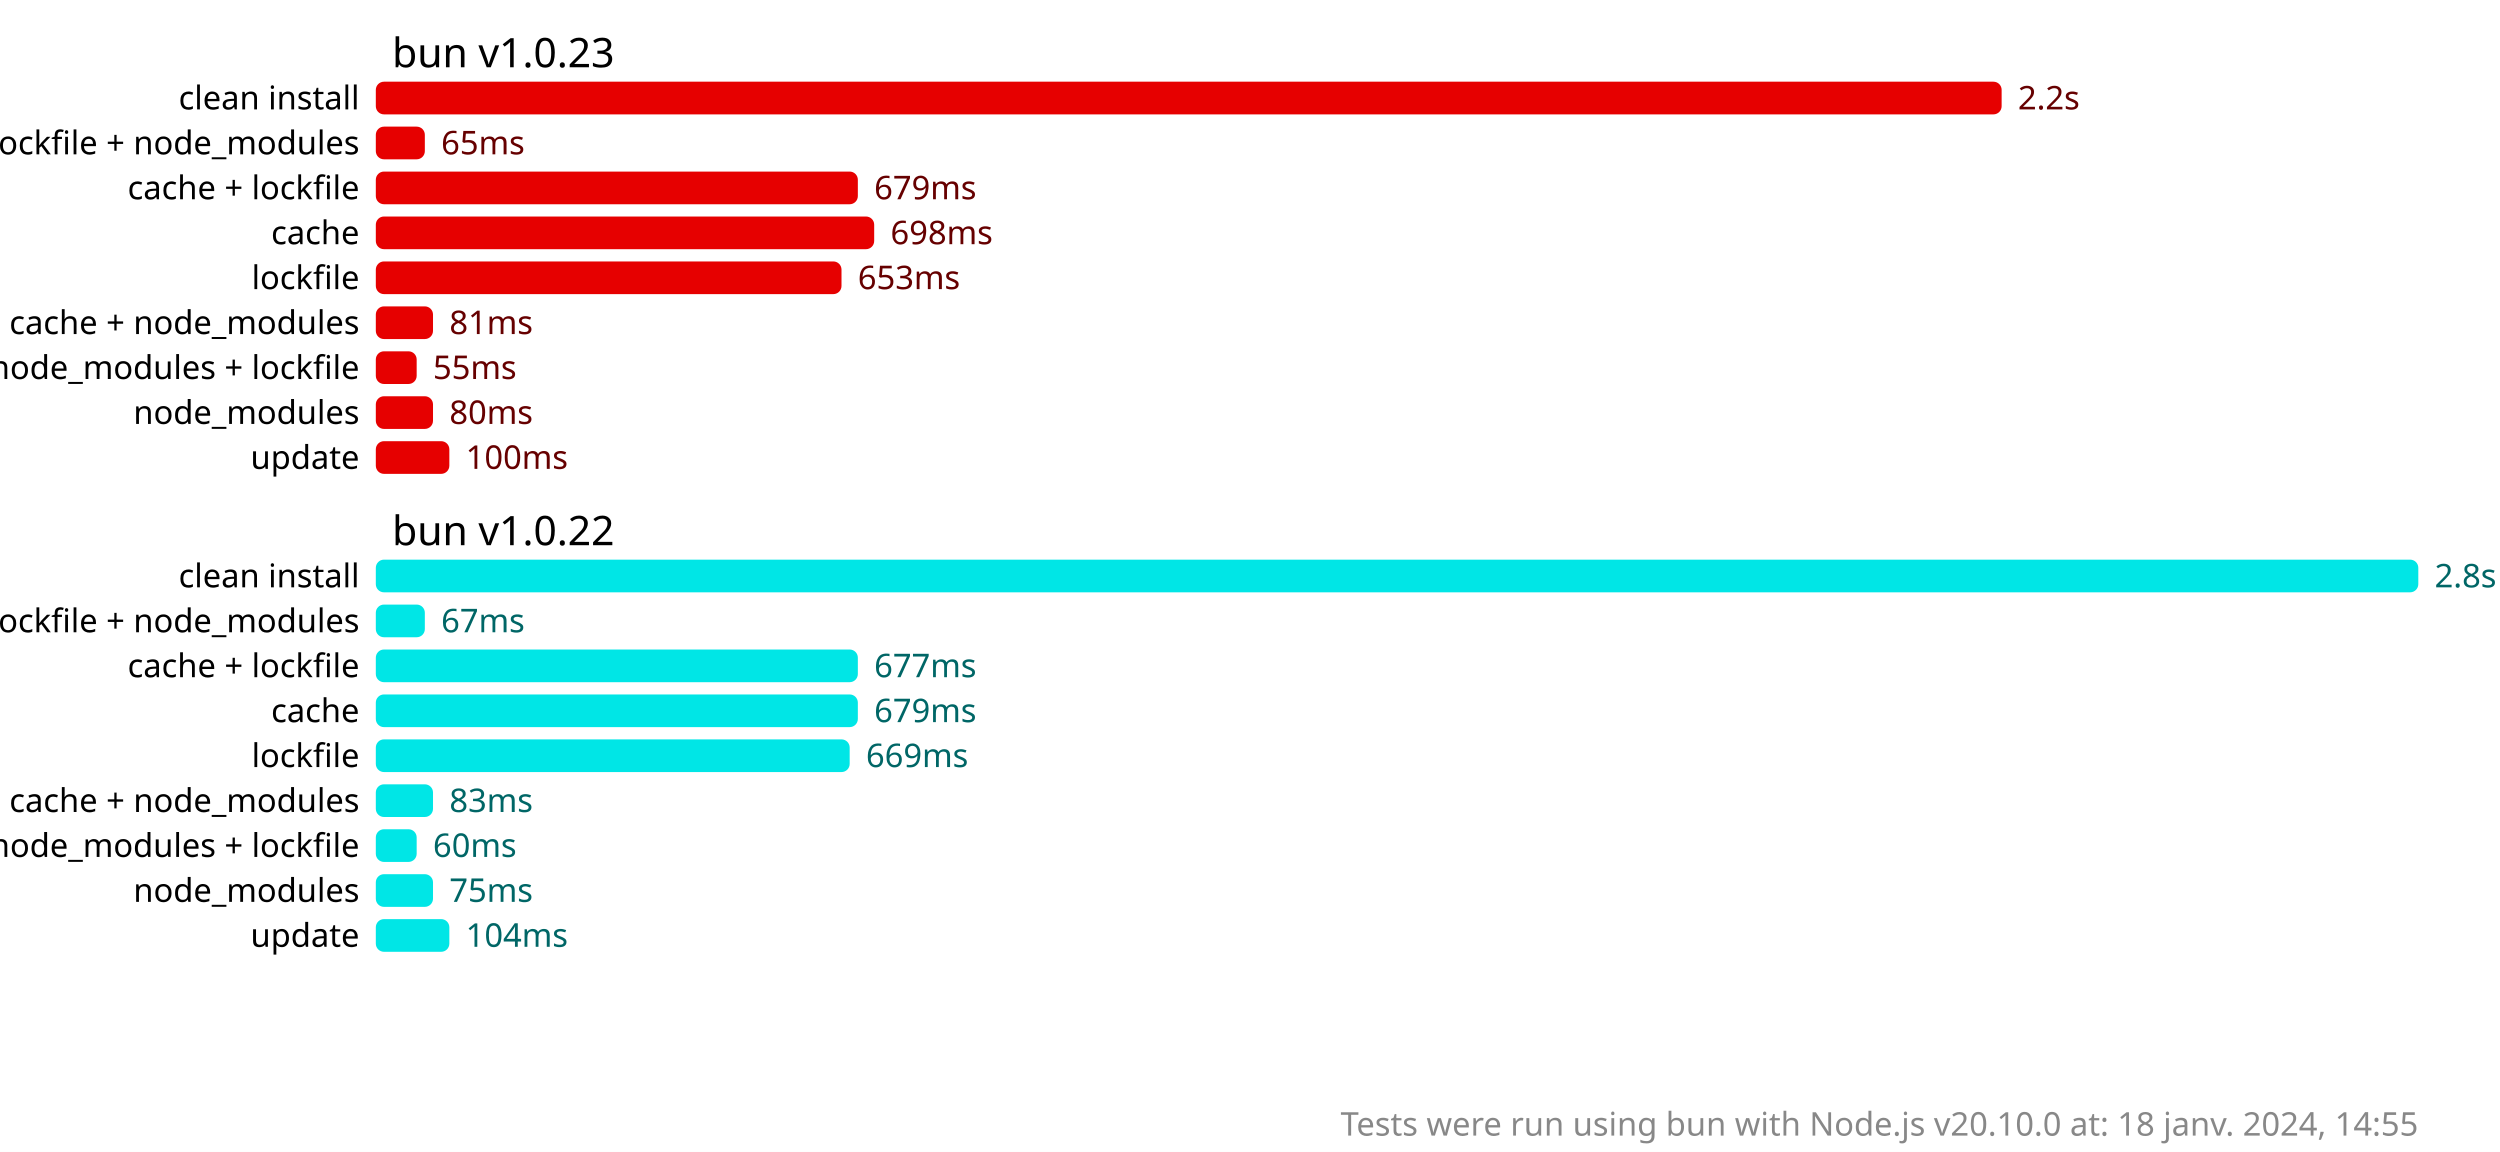
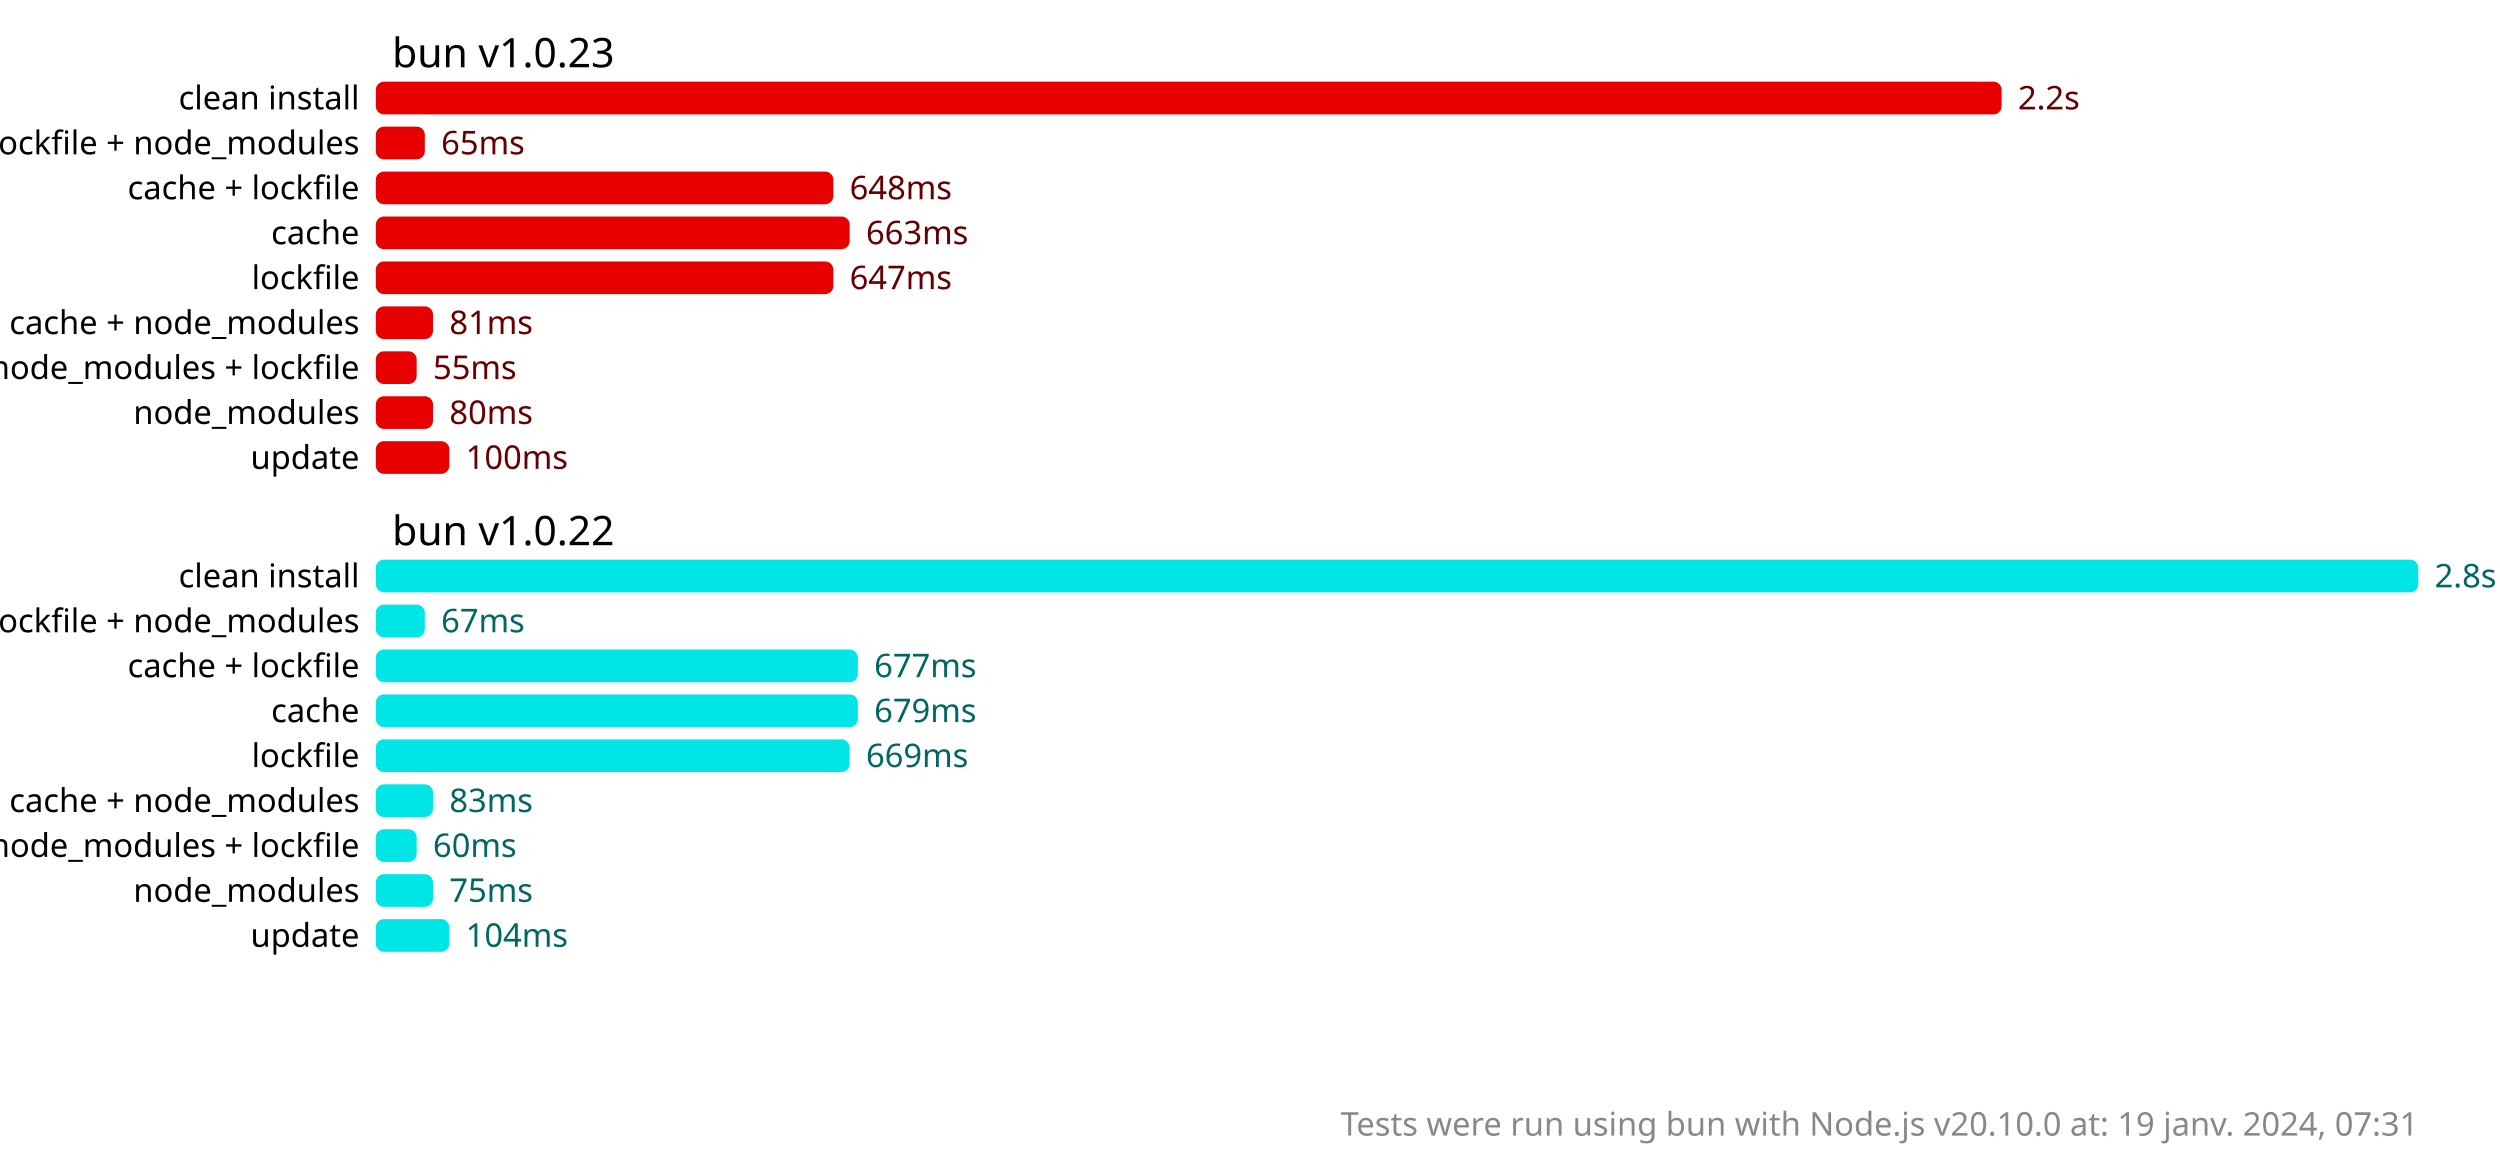
<svg xmlns="http://www.w3.org/2000/svg" version="1.1" viewBox="0 0 306 141">
  <style>
    .font { font-family: sans-serif; }
    .s2 { font-size: 2px; }
    .s3 { font-size: 3px; }
    .s4 { font-size: 4px; }
    .s5 { font-size: 5px; }
    .line { stroke: #cacaca; }
    .width { stroke-width: 0.5; }
    .text { fill: #888; }
    .bold { font-weight: bold; }
  </style>
  <rect x="0" y="0" width="306" height="141" fill="#fff" />
  <rect x="46" y="10" width="199" height="4" fill="hsl(0, 100%, 45%)" rx="1" ry="1" />
  <text x="247" y="12" fill="hsl(0, 100%, 20%)" dominant-baseline="middle" class="font s4">2.2s</text>
  <rect x="46" y="15.5" width="6" height="4" fill="hsl(0, 100%, 45%)" rx="1" ry="1" />
  <text x="54" y="17.5" fill="hsl(0, 100%, 20%)" dominant-baseline="middle" class="font s4">65ms</text>
-   <rect x="46" y="21" width="59" height="4" fill="hsl(0, 100%, 45%)" rx="1" ry="1" />
-   <text x="107" y="23" fill="hsl(0, 100%, 20%)" dominant-baseline="middle" class="font s4">679ms</text>
-   <rect x="46" y="26.5" width="61" height="4" fill="hsl(0, 100%, 45%)" rx="1" ry="1" />
-   <text x="109" y="28.5" fill="hsl(0, 100%, 20%)" dominant-baseline="middle" class="font s4">698ms</text>
-   <rect x="46" y="32" width="57" height="4" fill="hsl(0, 100%, 45%)" rx="1" ry="1" />
-   <text x="105" y="34" fill="hsl(0, 100%, 20%)" dominant-baseline="middle" class="font s4">653ms</text>
+   <rect x="46" y="21" width="56" height="4" fill="hsl(0, 100%, 45%)" rx="1" ry="1" />
+   <text x="104" y="23" fill="hsl(0, 100%, 20%)" dominant-baseline="middle" class="font s4">648ms</text>
+   <rect x="46" y="26.5" width="58" height="4" fill="hsl(0, 100%, 45%)" rx="1" ry="1" />
+   <text x="106" y="28.5" fill="hsl(0, 100%, 20%)" dominant-baseline="middle" class="font s4">663ms</text>
+   <rect x="46" y="32" width="56" height="4" fill="hsl(0, 100%, 45%)" rx="1" ry="1" />
+   <text x="104" y="34" fill="hsl(0, 100%, 20%)" dominant-baseline="middle" class="font s4">647ms</text>
  <rect x="46" y="37.5" width="7" height="4" fill="hsl(0, 100%, 45%)" rx="1" ry="1" />
  <text x="55" y="39.5" fill="hsl(0, 100%, 20%)" dominant-baseline="middle" class="font s4">81ms</text>
  <rect x="46" y="43" width="5" height="4" fill="hsl(0, 100%, 45%)" rx="1" ry="1" />
  <text x="53" y="45" fill="hsl(0, 100%, 20%)" dominant-baseline="middle" class="font s4">55ms</text>
  <rect x="46" y="48.5" width="7" height="4" fill="hsl(0, 100%, 45%)" rx="1" ry="1" />
  <text x="55" y="50.5" fill="hsl(0, 100%, 20%)" dominant-baseline="middle" class="font s4">80ms</text>
  <rect x="46" y="54" width="9" height="4" fill="hsl(0, 100%, 45%)" rx="1" ry="1" />
  <text x="57" y="56" fill="hsl(0, 100%, 20%)" dominant-baseline="middle" class="font s4">100ms</text>
  <rect x="46" y="68.5" width="250" height="4" fill="hsl(180, 100%, 45%)" rx="1" ry="1" />
  <text x="298" y="70.5" fill="hsl(180, 100%, 20%)" dominant-baseline="middle" class="font s4">2.8s</text>
  <rect x="46" y="74" width="6" height="4" fill="hsl(180, 100%, 45%)" rx="1" ry="1" />
  <text x="54" y="76" fill="hsl(180, 100%, 20%)" dominant-baseline="middle" class="font s4">67ms</text>
  <rect x="46" y="79.5" width="59" height="4" fill="hsl(180, 100%, 45%)" rx="1" ry="1" />
  <text x="107" y="81.5" fill="hsl(180, 100%, 20%)" dominant-baseline="middle" class="font s4">677ms</text>
  <rect x="46" y="85" width="59" height="4" fill="hsl(180, 100%, 45%)" rx="1" ry="1" />
  <text x="107" y="87" fill="hsl(180, 100%, 20%)" dominant-baseline="middle" class="font s4">679ms</text>
  <rect x="46" y="90.5" width="58" height="4" fill="hsl(180, 100%, 45%)" rx="1" ry="1" />
  <text x="106" y="92.5" fill="hsl(180, 100%, 20%)" dominant-baseline="middle" class="font s4">669ms</text>
  <rect x="46" y="96" width="7" height="4" fill="hsl(180, 100%, 45%)" rx="1" ry="1" />
  <text x="55" y="98" fill="hsl(180, 100%, 20%)" dominant-baseline="middle" class="font s4">83ms</text>
  <rect x="46" y="101.5" width="5" height="4" fill="hsl(180, 100%, 45%)" rx="1" ry="1" />
  <text x="53" y="103.5" fill="hsl(180, 100%, 20%)" dominant-baseline="middle" class="font s4">60ms</text>
  <rect x="46" y="107" width="7" height="4" fill="hsl(180, 100%, 45%)" rx="1" ry="1" />
  <text x="55" y="109" fill="hsl(180, 100%, 20%)" dominant-baseline="middle" class="font s4">75ms</text>
  <rect x="46" y="112.5" width="9" height="4" fill="hsl(180, 100%, 45%)" rx="1" ry="1" />
  <text x="57" y="114.5" fill="hsl(180, 100%, 20%)" dominant-baseline="middle" class="font s4">104ms</text>
  <text x="48" y="6.5" class="font s5" dominant-baseline="middle" text-anchor="start">bun v1.0.23</text>
  <text x="44" y="12" class="font s4" dominant-baseline="middle" text-anchor="end">clean install</text>
  <text x="44" y="17.5" class="font s4" dominant-baseline="middle" text-anchor="end">cache + lockfile + node_modules</text>
  <text x="44" y="23" class="font s4" dominant-baseline="middle" text-anchor="end">cache + lockfile</text>
  <text x="44" y="28.5" class="font s4" dominant-baseline="middle" text-anchor="end">cache</text>
  <text x="44" y="34" class="font s4" dominant-baseline="middle" text-anchor="end">lockfile</text>
  <text x="44" y="39.5" class="font s4" dominant-baseline="middle" text-anchor="end">cache + node_modules</text>
  <text x="44" y="45" class="font s4" dominant-baseline="middle" text-anchor="end">node_modules + lockfile</text>
  <text x="44" y="50.5" class="font s4" dominant-baseline="middle" text-anchor="end">node_modules</text>
  <text x="44" y="56" class="font s4" dominant-baseline="middle" text-anchor="end">update</text>
  <text x="48" y="65" class="font s5" dominant-baseline="middle" text-anchor="start">bun v1.0.22</text>
  <text x="44" y="70.5" class="font s4" dominant-baseline="middle" text-anchor="end">clean install</text>
  <text x="44" y="76" class="font s4" dominant-baseline="middle" text-anchor="end">cache + lockfile + node_modules</text>
  <text x="44" y="81.5" class="font s4" dominant-baseline="middle" text-anchor="end">cache + lockfile</text>
  <text x="44" y="87" class="font s4" dominant-baseline="middle" text-anchor="end">cache</text>
  <text x="44" y="92.5" class="font s4" dominant-baseline="middle" text-anchor="end">lockfile</text>
  <text x="44" y="98" class="font s4" dominant-baseline="middle" text-anchor="end">cache + node_modules</text>
  <text x="44" y="103.5" class="font s4" dominant-baseline="middle" text-anchor="end">node_modules + lockfile</text>
  <text x="44" y="109" class="font s4" dominant-baseline="middle" text-anchor="end">node_modules</text>
  <text x="44" y="114.5" class="font s4" dominant-baseline="middle" text-anchor="end">update</text>
-   <text x="296" y="139" class="font s4 text" text-anchor="end">Tests were run using bun with Node.js v20.10.0 at: 18 janv. 2024, 14:55</text>
+   <text x="296" y="139" class="font s4 text" text-anchor="end">Tests were run using bun with Node.js v20.10.0 at: 19 janv. 2024, 07:31</text>
</svg>
